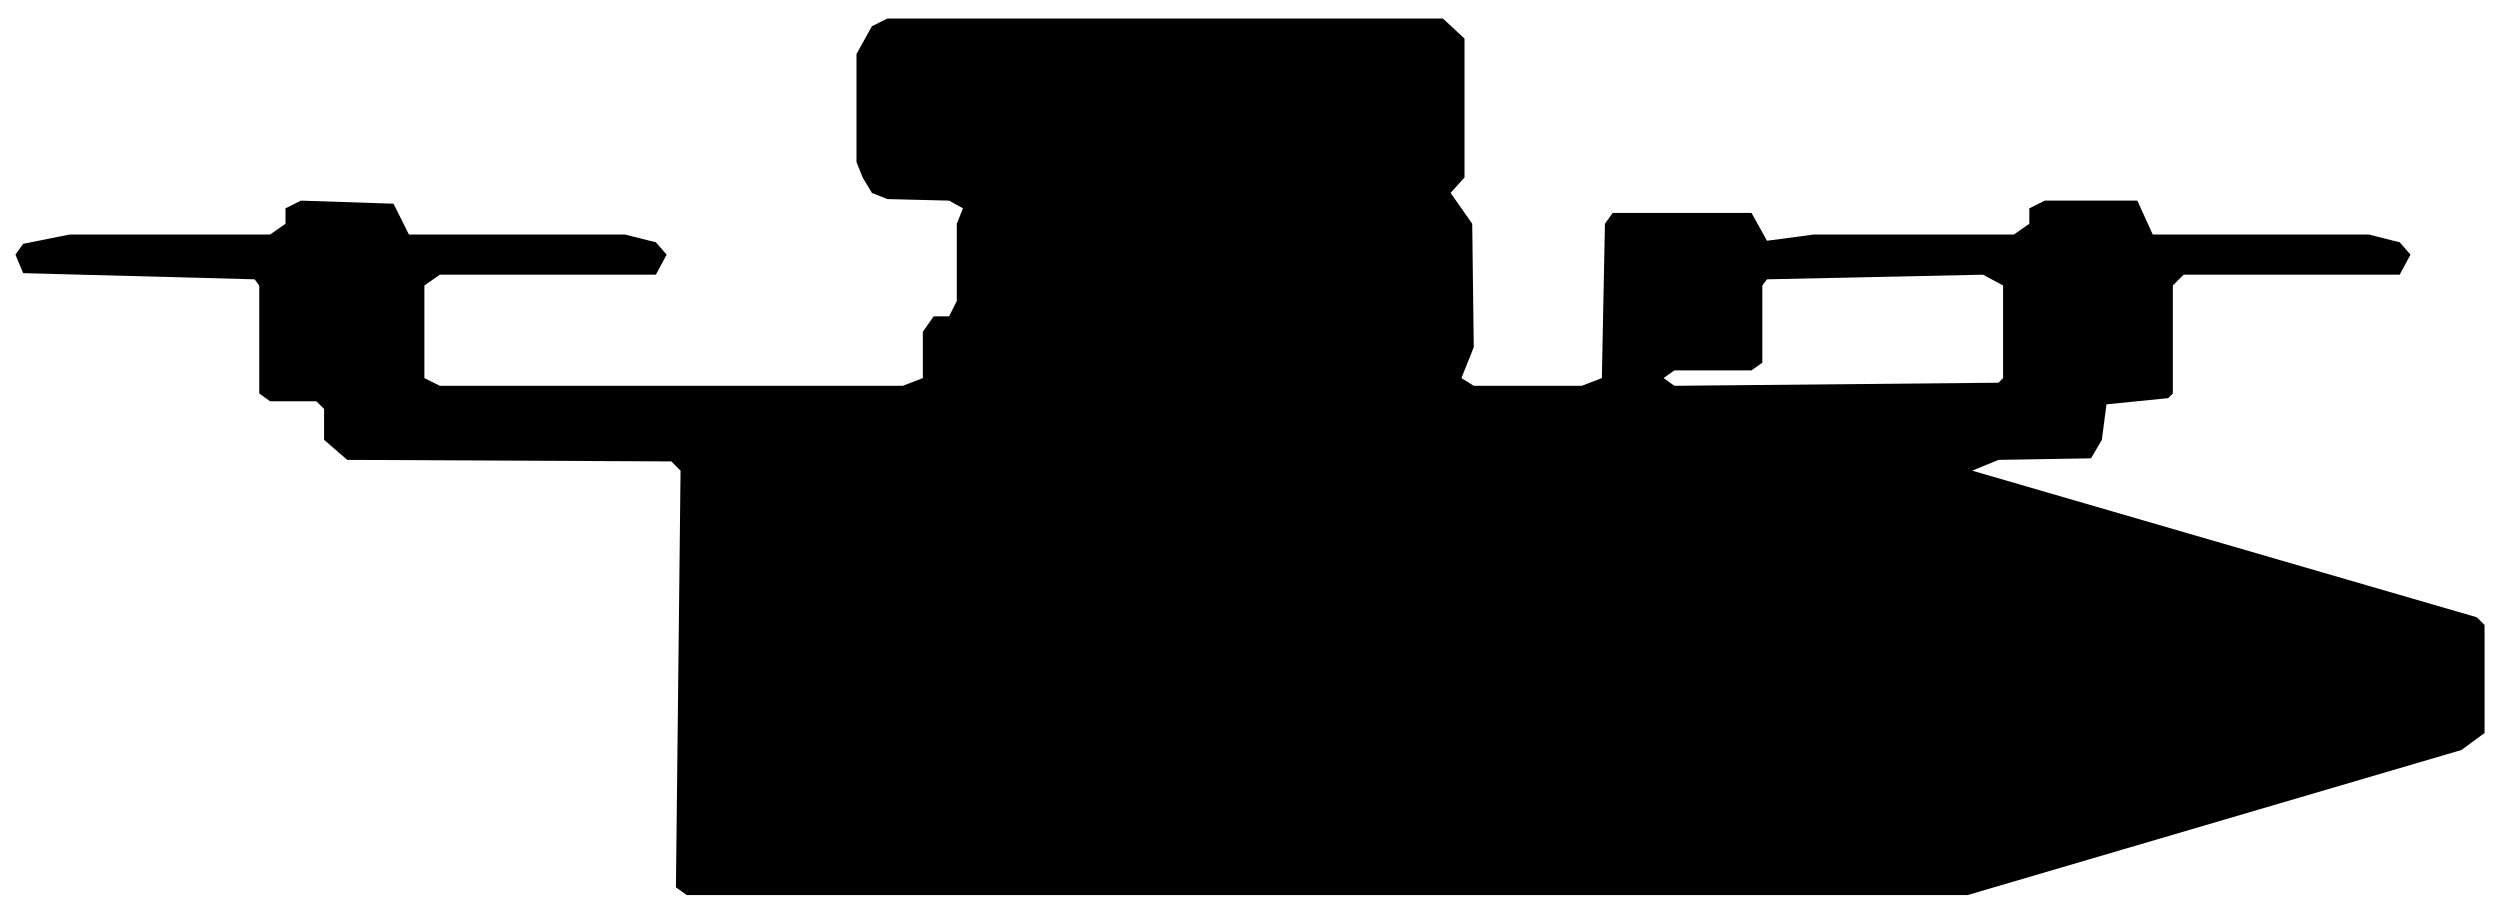
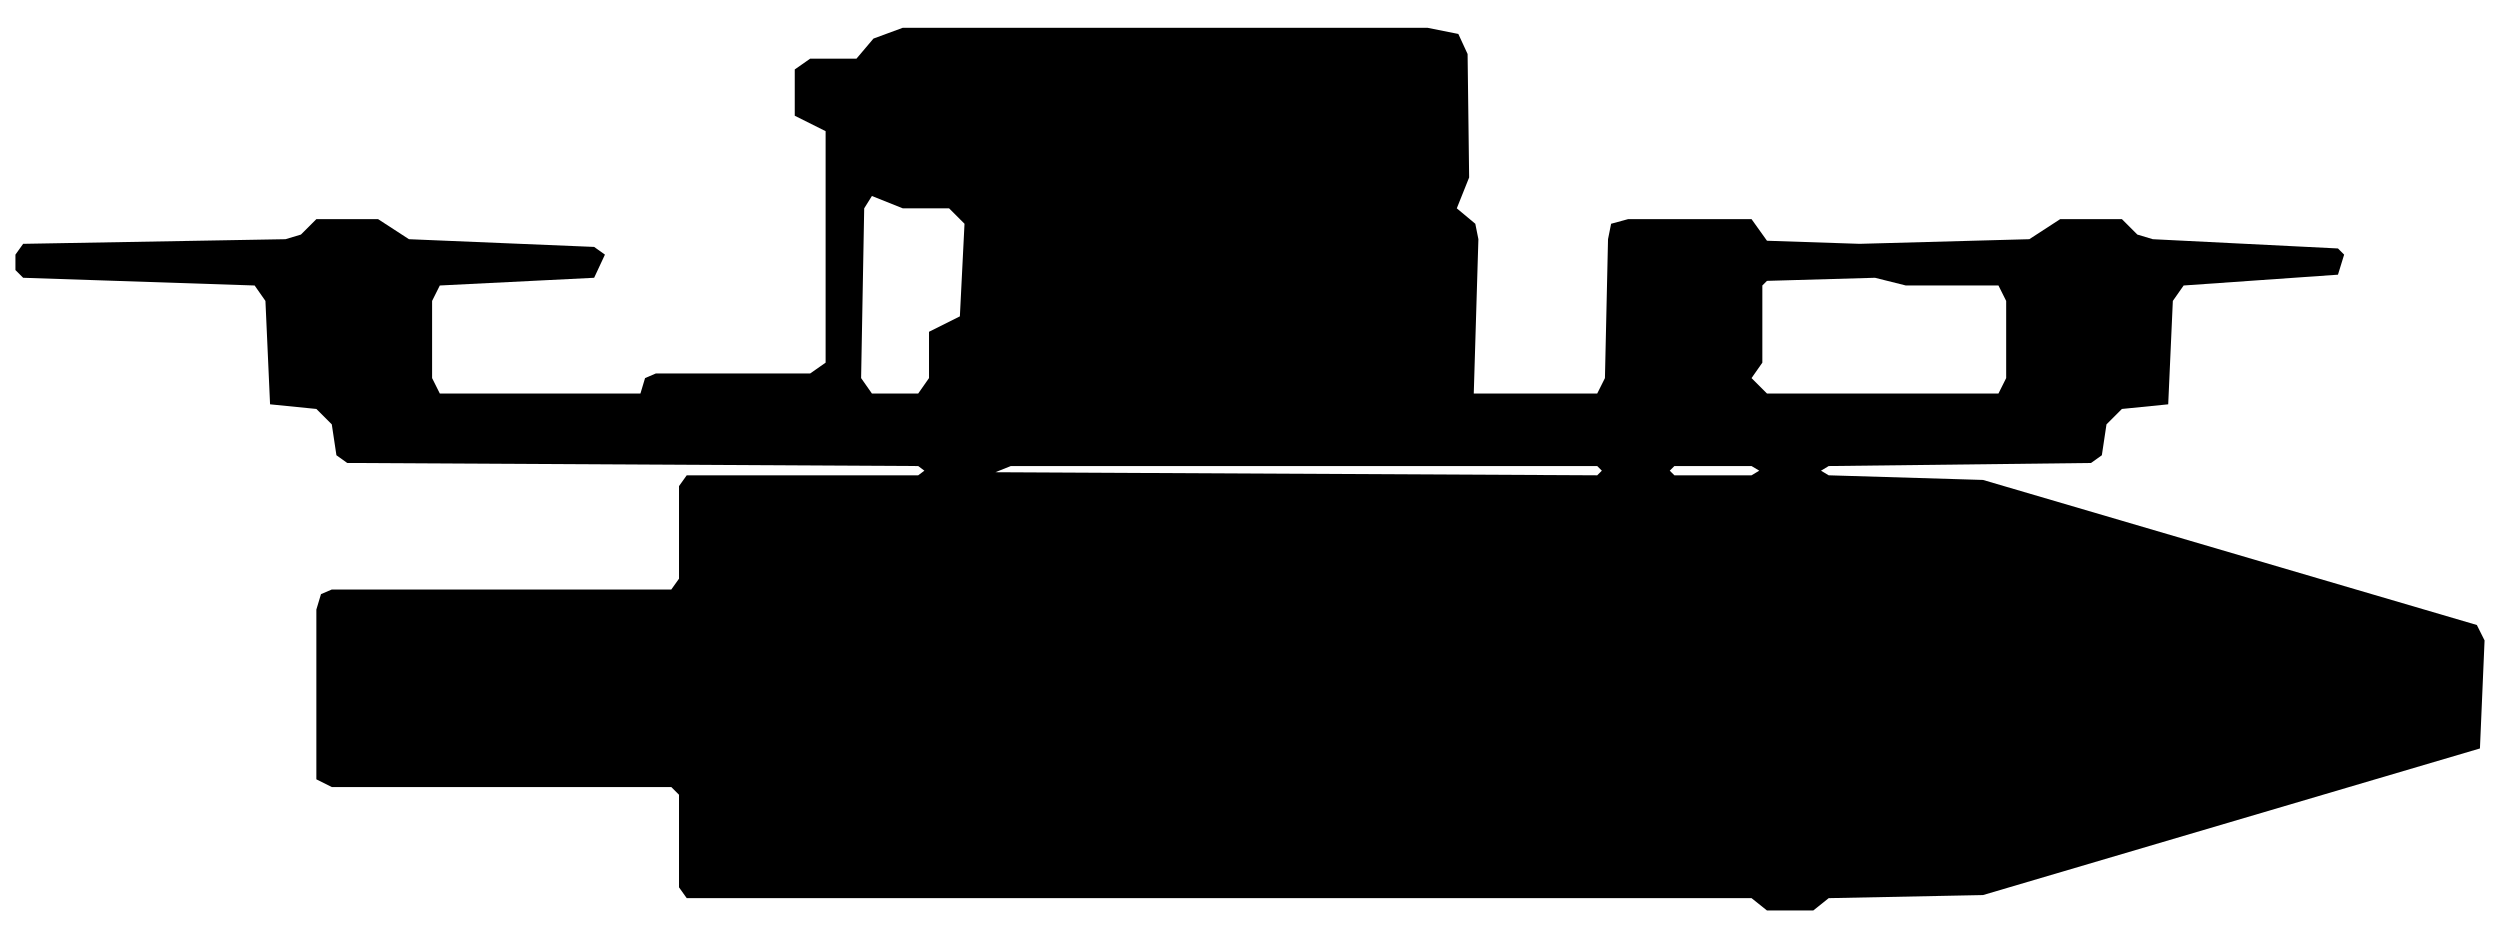
- <svg xmlns="http://www.w3.org/2000/svg" viewBox="0 0 162 59" width="162" height="59" fill="currentColor" fill-rule="evenodd">
-   <path d="M44.5 58L127.5 58L159.5 48.6L161 47.5L161 40.5L160.5 40L127.8 30.5L129.5 29.8L135.5 29.7L136.2 28.5L136.5 26.2L140.5 25.8L140.8 25.5L140.8 18.5L141.5 17.8L155.5 17.8L156.2 16.5L155.5 15.7L153.5 15.2L139.5 15.2L138.5 13L132.5 13L131.5 13.5L131.5 14.5L130.5 15.2L117.5 15.2L114.5 15.6L113.5 13.8L104.5 13.8L104 14.5L103.8 24.5L102.5 25L95.5 25L94.7 24.5L95.5 22.5L95.4 14.5L94 12.5L94.9 11.5L94.9 2.5L93.5 1.2L92.5 1.2L57.5 1.2L56.5 1.7L55.5 3.5L55.5 10.5L55.9 11.5L56.5 12.5L57.5 12.9L61.5 13L62.4 13.5L62 14.5L62 19.5L61.5 20.5L60.5 20.5L59.8 21.5L59.8 24.5L58.5 25L28.5 25L27.5 24.5L27.5 18.5L28.5 17.8L42.5 17.8L43.2 16.5L42.5 15.7L40.5 15.2L26.5 15.2L25.5 13.2L19.5 13L18.5 13.5L18.5 14.5L17.5 15.2L4.5 15.2L1.5 15.8L1 16.5L1.5 17.7L16.5 18.1L16.8 18.5L16.8 25.5L17.5 26L20.5 26L21 26.5L21 28.5L22.5 29.8L43.5 29.9L44.1 30.5L43.8 57.5ZM108.5 25L107.8 24.5L108.5 24L113.5 24L114.2 23.5L114.2 18.5L114.5 18.1L128.5 17.8L129.8 18.5L129.8 24.5L129.5 24.8Z" />
+ <svg xmlns="http://www.w3.org/2000/svg" viewBox="0 0 162 60" width="162" height="60" fill="currentColor" fill-rule="evenodd">
+   <path d="M114.5 59L117.5 59L118.5 58.2L128.5 58L160.7 48.5L161 41.5L160.5 40.5L128.5 31.1L118.5 30.8L118 30.5L118.5 30.2L135.5 30L136.2 29.5L136.5 27.5L137.5 26.5L140.5 26.2L140.8 19.5L141.5 18.5L151.5 17.8L151.9 16.5L151.5 16.1L139.5 15.5L138.5 15.2L137.5 14.2L133.5 14.2L131.5 15.5L120.5 15.8L114.5 15.6L113.5 14.2L105.5 14.2L104.4 14.5L104.2 15.5L104 24.5L103.5 25.5L95.5 25.5L95.8 15.5L95.6 14.5L94.4 13.5L95.2 11.5L95.1 3.5L94.5 2.2L92.5 1.8L58.5 1.8L56.6 2.5L55.5 3.8L52.5 3.8L51.5 4.5L51.5 7.5L53.5 8.5L53.5 23.5L52.5 24.2L42.5 24.2L41.8 24.5L41.5 25.5L28.5 25.5L28 24.5L28 19.5L28.5 18.5L38.5 18L39.2 16.5L38.5 16L26.5 15.5L24.5 14.2L20.5 14.2L19.5 15.2L18.5 15.5L1.5 15.8L1 16.5L1 17.5L1.5 18L16.5 18.5L17.2 19.5L17.5 26.2L20.5 26.5L21.5 27.5L21.8 29.5L22.5 30L59.5 30.2L59.9 30.5L59.5 30.8L44.5 30.8L44 31.5L44 37.5L43.5 38.2L21.5 38.2L20.8 38.5L20.5 39.5L20.5 50.5L21.5 51L43.5 51L44 51.5L44 57.5L44.5 58.2L113.5 58.2ZM64.5 30.6L65.5 30.2L103.5 30.2L103.8 30.5L103.5 30.8ZM108.5 30.8L108.2 30.5L108.5 30.2L113.5 30.2L114 30.5L113.5 30.8ZM56.5 25.5L55.8 24.5L56 13.5L56.5 12.7L58.5 13.5L61.5 13.5L62.5 14.5L62.2 20.5L60.2 21.5L60.2 24.5L59.5 25.5ZM114.5 25.5L113.5 24.5L114.2 23.5L114.2 18.5L114.5 18.2L121.5 18L123.5 18.5L129.5 18.5L130 19.5L130 24.5L129.5 25.5Z" />
</svg>
